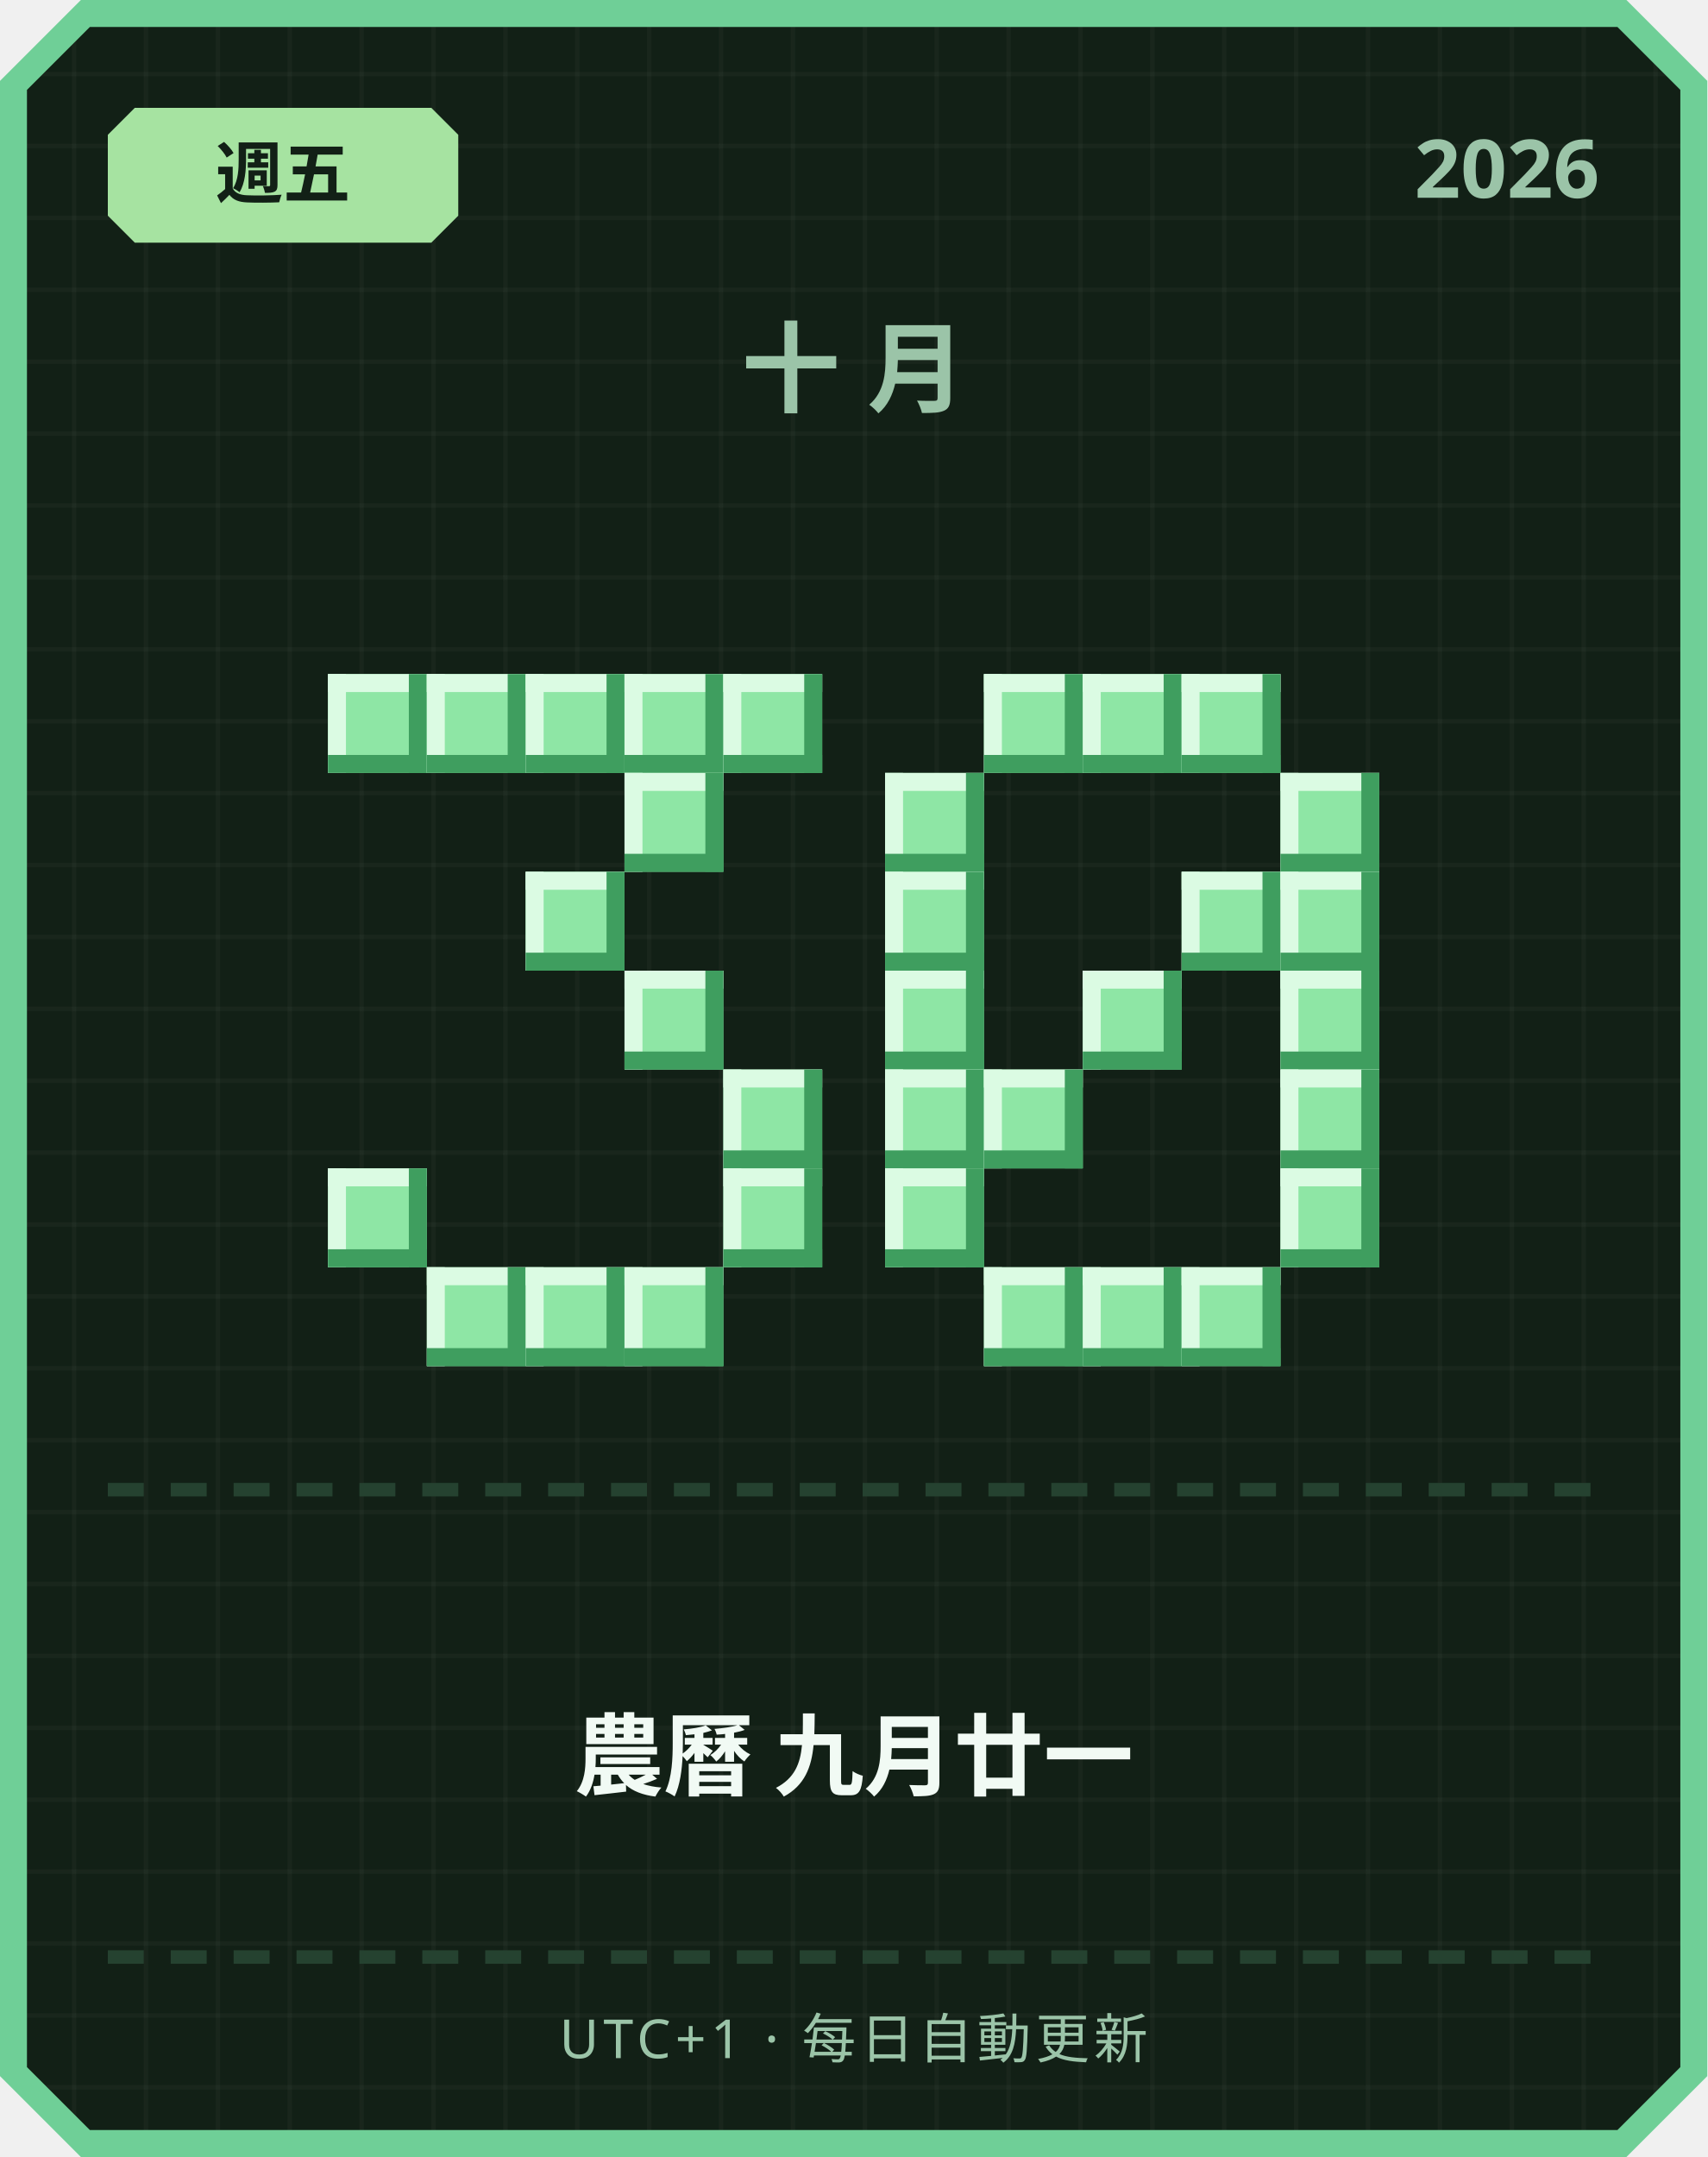
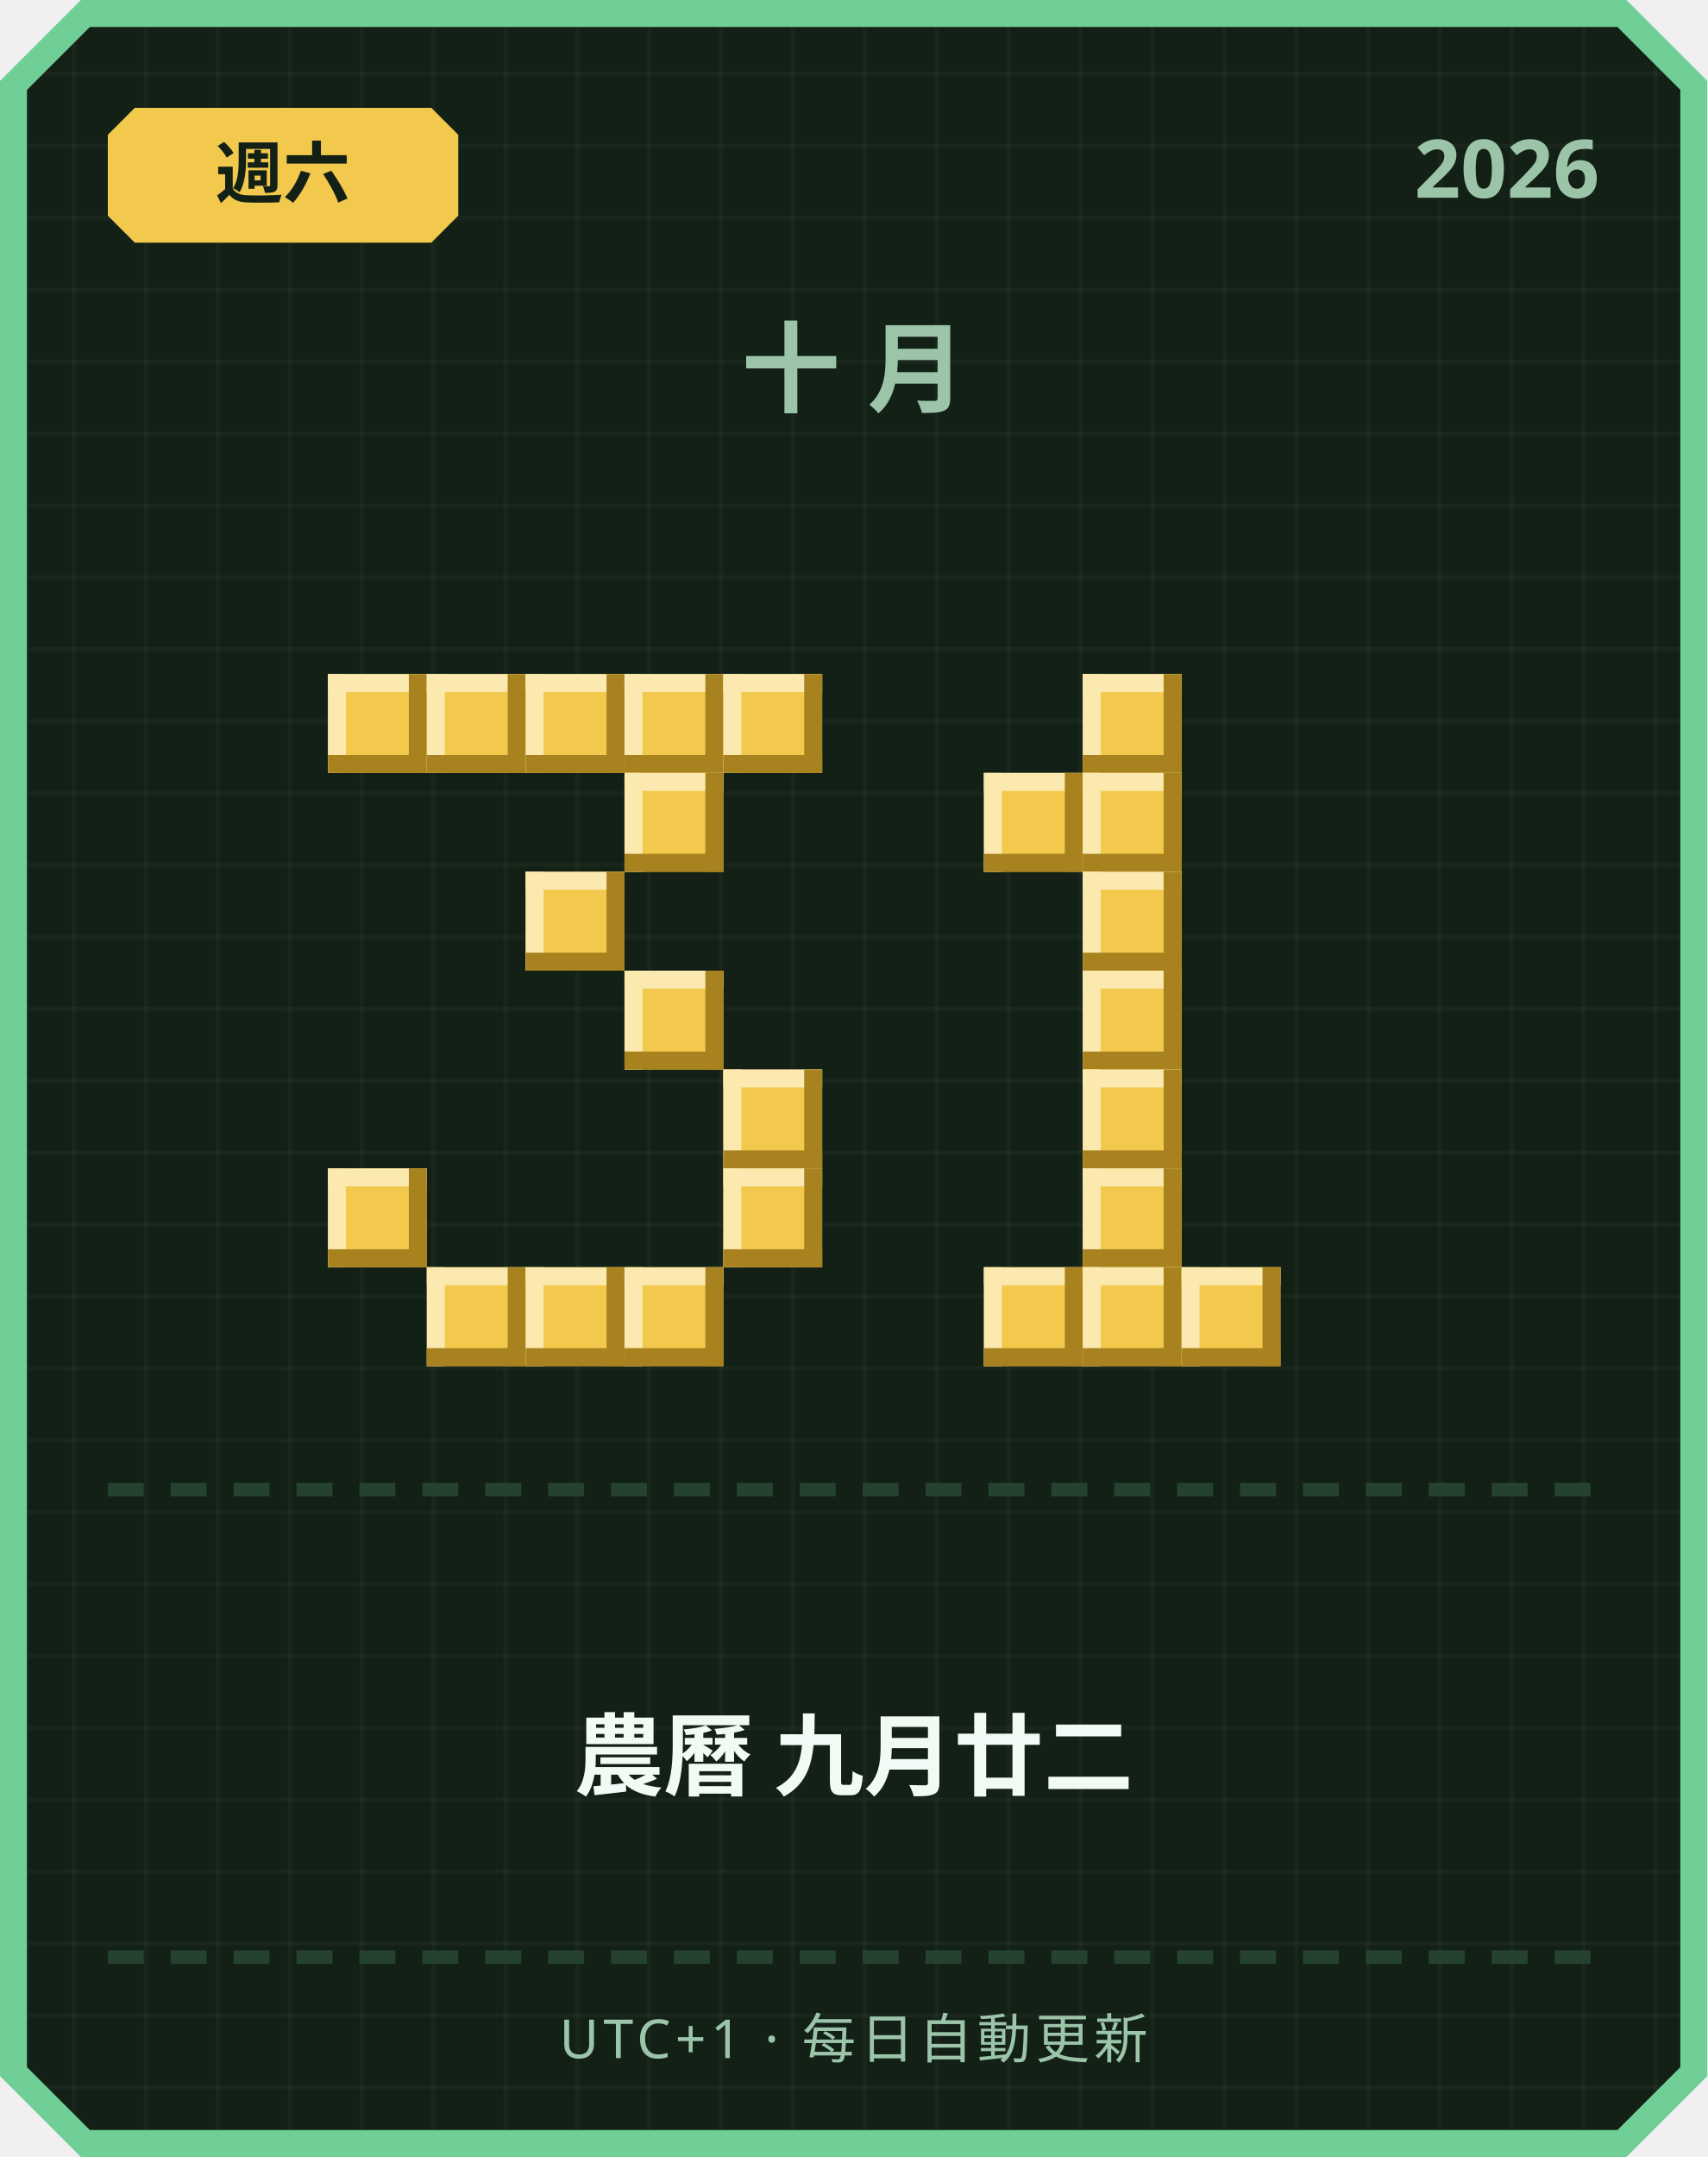
<svg xmlns="http://www.w3.org/2000/svg" width="380" height="480" viewBox="0 0 380 480">
  <defs>
    <pattern id="grid" width="16" height="16" patternUnits="userSpaceOnUse">
      <rect width="16" height="16" fill="#122016" />
      <rect width="1" height="16" fill="#ffffff" opacity="0.03" />
      <rect width="16" height="1" fill="#ffffff" opacity="0.03" />
    </pattern>
  </defs>
  <path d="M 18,0 L 362,0 L 380,18 L 380,462 L 362,480 L 18,480 L 0,462 L 0,18 Z" fill="#6fcf97" />
  <path d="M 20,6 L 360,6 L 374,20 L 374,460 L 360,474 L 20,474 L 6,460 L 6,20 Z" fill="url(#grid)" />
-   <path d="M 30,24 L 96,24 L 102,30 L 102,48 L 96,54 L 30,54 L 24,48 L 24,30 Z" fill="#a6e3a1" />
-   <text x="63" y="44" text-anchor="middle" font-family="'Segoe UI', sans-serif" font-size="15" font-weight="700" fill="#122016">週五</text>
+   <path d="M 30,24 L 96,24 L 102,30 L 102,48 L 96,54 L 30,54 L 24,48 L 24,30 Z" fill="#f2c94c" />
+   <text x="63" y="44" text-anchor="middle" font-family="'Segoe UI', sans-serif" font-size="15" font-weight="700" fill="#122016">週六</text>
  <text x="356" y="44" text-anchor="end" font-family="'Segoe UI', sans-serif" font-size="18" font-weight="700" fill="#9bc4a8">2026</text>
  <text x="190" y="90" text-anchor="middle" font-family="'Segoe UI', sans-serif" font-size="22" font-weight="700" letter-spacing="6" fill="#9bc4a8">十月</text>
-   <rect x="73" y="150" width="22" height="22" fill="#8ee6a5" />
-   <rect x="73" y="150" width="22" height="4" fill="#dbfbe3" />
-   <rect x="73" y="150" width="4" height="22" fill="#dbfbe3" />
-   <rect x="73" y="168" width="22" height="4" fill="#3f9e5f" />
-   <rect x="91" y="150" width="4" height="22" fill="#3f9e5f" />
-   <rect x="95" y="150" width="22" height="22" fill="#8ee6a5" />
-   <rect x="95" y="150" width="22" height="4" fill="#dbfbe3" />
-   <rect x="95" y="150" width="4" height="22" fill="#dbfbe3" />
-   <rect x="95" y="168" width="22" height="4" fill="#3f9e5f" />
-   <rect x="113" y="150" width="4" height="22" fill="#3f9e5f" />
-   <rect x="117" y="150" width="22" height="22" fill="#8ee6a5" />
-   <rect x="117" y="150" width="22" height="4" fill="#dbfbe3" />
-   <rect x="117" y="150" width="4" height="22" fill="#dbfbe3" />
-   <rect x="117" y="168" width="22" height="4" fill="#3f9e5f" />
-   <rect x="135" y="150" width="4" height="22" fill="#3f9e5f" />
-   <rect x="139" y="150" width="22" height="22" fill="#8ee6a5" />
-   <rect x="139" y="150" width="22" height="4" fill="#dbfbe3" />
-   <rect x="139" y="150" width="4" height="22" fill="#dbfbe3" />
-   <rect x="139" y="168" width="22" height="4" fill="#3f9e5f" />
-   <rect x="157" y="150" width="4" height="22" fill="#3f9e5f" />
-   <rect x="161" y="150" width="22" height="22" fill="#8ee6a5" />
-   <rect x="161" y="150" width="22" height="4" fill="#dbfbe3" />
-   <rect x="161" y="150" width="4" height="22" fill="#dbfbe3" />
-   <rect x="161" y="168" width="22" height="4" fill="#3f9e5f" />
-   <rect x="179" y="150" width="4" height="22" fill="#3f9e5f" />
-   <rect x="139" y="172" width="22" height="22" fill="#8ee6a5" />
-   <rect x="139" y="172" width="22" height="4" fill="#dbfbe3" />
-   <rect x="139" y="172" width="4" height="22" fill="#dbfbe3" />
-   <rect x="139" y="190" width="22" height="4" fill="#3f9e5f" />
-   <rect x="157" y="172" width="4" height="22" fill="#3f9e5f" />
-   <rect x="117" y="194" width="22" height="22" fill="#8ee6a5" />
-   <rect x="117" y="194" width="22" height="4" fill="#dbfbe3" />
-   <rect x="117" y="194" width="4" height="22" fill="#dbfbe3" />
-   <rect x="117" y="212" width="22" height="4" fill="#3f9e5f" />
-   <rect x="135" y="194" width="4" height="22" fill="#3f9e5f" />
-   <rect x="139" y="216" width="22" height="22" fill="#8ee6a5" />
-   <rect x="139" y="216" width="22" height="4" fill="#dbfbe3" />
-   <rect x="139" y="216" width="4" height="22" fill="#dbfbe3" />
-   <rect x="139" y="234" width="22" height="4" fill="#3f9e5f" />
-   <rect x="157" y="216" width="4" height="22" fill="#3f9e5f" />
-   <rect x="161" y="238" width="22" height="22" fill="#8ee6a5" />
-   <rect x="161" y="238" width="22" height="4" fill="#dbfbe3" />
-   <rect x="161" y="238" width="4" height="22" fill="#dbfbe3" />
-   <rect x="161" y="256" width="22" height="4" fill="#3f9e5f" />
-   <rect x="179" y="238" width="4" height="22" fill="#3f9e5f" />
-   <rect x="73" y="260" width="22" height="22" fill="#8ee6a5" />
-   <rect x="73" y="260" width="22" height="4" fill="#dbfbe3" />
-   <rect x="73" y="260" width="4" height="22" fill="#dbfbe3" />
-   <rect x="73" y="278" width="22" height="4" fill="#3f9e5f" />
-   <rect x="91" y="260" width="4" height="22" fill="#3f9e5f" />
-   <rect x="161" y="260" width="22" height="22" fill="#8ee6a5" />
-   <rect x="161" y="260" width="22" height="4" fill="#dbfbe3" />
-   <rect x="161" y="260" width="4" height="22" fill="#dbfbe3" />
-   <rect x="161" y="278" width="22" height="4" fill="#3f9e5f" />
-   <rect x="179" y="260" width="4" height="22" fill="#3f9e5f" />
-   <rect x="95" y="282" width="22" height="22" fill="#8ee6a5" />
-   <rect x="95" y="282" width="22" height="4" fill="#dbfbe3" />
-   <rect x="95" y="282" width="4" height="22" fill="#dbfbe3" />
-   <rect x="95" y="300" width="22" height="4" fill="#3f9e5f" />
-   <rect x="113" y="282" width="4" height="22" fill="#3f9e5f" />
-   <rect x="117" y="282" width="22" height="22" fill="#8ee6a5" />
-   <rect x="117" y="282" width="22" height="4" fill="#dbfbe3" />
-   <rect x="117" y="282" width="4" height="22" fill="#dbfbe3" />
-   <rect x="117" y="300" width="22" height="4" fill="#3f9e5f" />
-   <rect x="135" y="282" width="4" height="22" fill="#3f9e5f" />
-   <rect x="139" y="282" width="22" height="22" fill="#8ee6a5" />
-   <rect x="139" y="282" width="22" height="4" fill="#dbfbe3" />
-   <rect x="139" y="282" width="4" height="22" fill="#dbfbe3" />
-   <rect x="139" y="300" width="22" height="4" fill="#3f9e5f" />
-   <rect x="157" y="282" width="4" height="22" fill="#3f9e5f" />
-   <rect x="219" y="150" width="22" height="22" fill="#8ee6a5" />
-   <rect x="219" y="150" width="22" height="4" fill="#dbfbe3" />
-   <rect x="219" y="150" width="4" height="22" fill="#dbfbe3" />
-   <rect x="219" y="168" width="22" height="4" fill="#3f9e5f" />
-   <rect x="237" y="150" width="4" height="22" fill="#3f9e5f" />
-   <rect x="241" y="150" width="22" height="22" fill="#8ee6a5" />
-   <rect x="241" y="150" width="22" height="4" fill="#dbfbe3" />
-   <rect x="241" y="150" width="4" height="22" fill="#dbfbe3" />
-   <rect x="241" y="168" width="22" height="4" fill="#3f9e5f" />
-   <rect x="259" y="150" width="4" height="22" fill="#3f9e5f" />
-   <rect x="263" y="150" width="22" height="22" fill="#8ee6a5" />
-   <rect x="263" y="150" width="22" height="4" fill="#dbfbe3" />
-   <rect x="263" y="150" width="4" height="22" fill="#dbfbe3" />
-   <rect x="263" y="168" width="22" height="4" fill="#3f9e5f" />
-   <rect x="281" y="150" width="4" height="22" fill="#3f9e5f" />
-   <rect x="197" y="172" width="22" height="22" fill="#8ee6a5" />
-   <rect x="197" y="172" width="22" height="4" fill="#dbfbe3" />
-   <rect x="197" y="172" width="4" height="22" fill="#dbfbe3" />
-   <rect x="197" y="190" width="22" height="4" fill="#3f9e5f" />
-   <rect x="215" y="172" width="4" height="22" fill="#3f9e5f" />
-   <rect x="285" y="172" width="22" height="22" fill="#8ee6a5" />
-   <rect x="285" y="172" width="22" height="4" fill="#dbfbe3" />
-   <rect x="285" y="172" width="4" height="22" fill="#dbfbe3" />
-   <rect x="285" y="190" width="22" height="4" fill="#3f9e5f" />
-   <rect x="303" y="172" width="4" height="22" fill="#3f9e5f" />
-   <rect x="197" y="194" width="22" height="22" fill="#8ee6a5" />
-   <rect x="197" y="194" width="22" height="4" fill="#dbfbe3" />
-   <rect x="197" y="194" width="4" height="22" fill="#dbfbe3" />
-   <rect x="197" y="212" width="22" height="4" fill="#3f9e5f" />
-   <rect x="215" y="194" width="4" height="22" fill="#3f9e5f" />
-   <rect x="263" y="194" width="22" height="22" fill="#8ee6a5" />
-   <rect x="263" y="194" width="22" height="4" fill="#dbfbe3" />
-   <rect x="263" y="194" width="4" height="22" fill="#dbfbe3" />
-   <rect x="263" y="212" width="22" height="4" fill="#3f9e5f" />
-   <rect x="281" y="194" width="4" height="22" fill="#3f9e5f" />
-   <rect x="285" y="194" width="22" height="22" fill="#8ee6a5" />
-   <rect x="285" y="194" width="22" height="4" fill="#dbfbe3" />
-   <rect x="285" y="194" width="4" height="22" fill="#dbfbe3" />
-   <rect x="285" y="212" width="22" height="4" fill="#3f9e5f" />
-   <rect x="303" y="194" width="4" height="22" fill="#3f9e5f" />
-   <rect x="197" y="216" width="22" height="22" fill="#8ee6a5" />
-   <rect x="197" y="216" width="22" height="4" fill="#dbfbe3" />
-   <rect x="197" y="216" width="4" height="22" fill="#dbfbe3" />
-   <rect x="197" y="234" width="22" height="4" fill="#3f9e5f" />
-   <rect x="215" y="216" width="4" height="22" fill="#3f9e5f" />
-   <rect x="241" y="216" width="22" height="22" fill="#8ee6a5" />
-   <rect x="241" y="216" width="22" height="4" fill="#dbfbe3" />
-   <rect x="241" y="216" width="4" height="22" fill="#dbfbe3" />
-   <rect x="241" y="234" width="22" height="4" fill="#3f9e5f" />
-   <rect x="259" y="216" width="4" height="22" fill="#3f9e5f" />
-   <rect x="285" y="216" width="22" height="22" fill="#8ee6a5" />
-   <rect x="285" y="216" width="22" height="4" fill="#dbfbe3" />
-   <rect x="285" y="216" width="4" height="22" fill="#dbfbe3" />
-   <rect x="285" y="234" width="22" height="4" fill="#3f9e5f" />
-   <rect x="303" y="216" width="4" height="22" fill="#3f9e5f" />
-   <rect x="197" y="238" width="22" height="22" fill="#8ee6a5" />
-   <rect x="197" y="238" width="22" height="4" fill="#dbfbe3" />
-   <rect x="197" y="238" width="4" height="22" fill="#dbfbe3" />
-   <rect x="197" y="256" width="22" height="4" fill="#3f9e5f" />
-   <rect x="215" y="238" width="4" height="22" fill="#3f9e5f" />
-   <rect x="219" y="238" width="22" height="22" fill="#8ee6a5" />
-   <rect x="219" y="238" width="22" height="4" fill="#dbfbe3" />
-   <rect x="219" y="238" width="4" height="22" fill="#dbfbe3" />
-   <rect x="219" y="256" width="22" height="4" fill="#3f9e5f" />
-   <rect x="237" y="238" width="4" height="22" fill="#3f9e5f" />
-   <rect x="285" y="238" width="22" height="22" fill="#8ee6a5" />
-   <rect x="285" y="238" width="22" height="4" fill="#dbfbe3" />
-   <rect x="285" y="238" width="4" height="22" fill="#dbfbe3" />
-   <rect x="285" y="256" width="22" height="4" fill="#3f9e5f" />
-   <rect x="303" y="238" width="4" height="22" fill="#3f9e5f" />
-   <rect x="197" y="260" width="22" height="22" fill="#8ee6a5" />
-   <rect x="197" y="260" width="22" height="4" fill="#dbfbe3" />
-   <rect x="197" y="260" width="4" height="22" fill="#dbfbe3" />
-   <rect x="197" y="278" width="22" height="4" fill="#3f9e5f" />
-   <rect x="215" y="260" width="4" height="22" fill="#3f9e5f" />
-   <rect x="285" y="260" width="22" height="22" fill="#8ee6a5" />
-   <rect x="285" y="260" width="22" height="4" fill="#dbfbe3" />
-   <rect x="285" y="260" width="4" height="22" fill="#dbfbe3" />
-   <rect x="285" y="278" width="22" height="4" fill="#3f9e5f" />
-   <rect x="303" y="260" width="4" height="22" fill="#3f9e5f" />
-   <rect x="219" y="282" width="22" height="22" fill="#8ee6a5" />
-   <rect x="219" y="282" width="22" height="4" fill="#dbfbe3" />
-   <rect x="219" y="282" width="4" height="22" fill="#dbfbe3" />
-   <rect x="219" y="300" width="22" height="4" fill="#3f9e5f" />
-   <rect x="237" y="282" width="4" height="22" fill="#3f9e5f" />
-   <rect x="241" y="282" width="22" height="22" fill="#8ee6a5" />
-   <rect x="241" y="282" width="22" height="4" fill="#dbfbe3" />
-   <rect x="241" y="282" width="4" height="22" fill="#dbfbe3" />
-   <rect x="241" y="300" width="22" height="4" fill="#3f9e5f" />
-   <rect x="259" y="282" width="4" height="22" fill="#3f9e5f" />
-   <rect x="263" y="282" width="22" height="22" fill="#8ee6a5" />
-   <rect x="263" y="282" width="22" height="4" fill="#dbfbe3" />
-   <rect x="263" y="282" width="4" height="22" fill="#dbfbe3" />
-   <rect x="263" y="300" width="22" height="4" fill="#3f9e5f" />
-   <rect x="281" y="282" width="4" height="22" fill="#3f9e5f" />
+   <rect x="73" y="150" width="22" height="22" fill="#f2c94c" />
+   <rect x="73" y="150" width="22" height="4" fill="#fbe9b0" />
+   <rect x="73" y="150" width="4" height="22" fill="#fbe9b0" />
+   <rect x="73" y="168" width="22" height="4" fill="#a8821f" />
+   <rect x="91" y="150" width="4" height="22" fill="#a8821f" />
+   <rect x="95" y="150" width="22" height="22" fill="#f2c94c" />
+   <rect x="95" y="150" width="22" height="4" fill="#fbe9b0" />
+   <rect x="95" y="150" width="4" height="22" fill="#fbe9b0" />
+   <rect x="95" y="168" width="22" height="4" fill="#a8821f" />
+   <rect x="113" y="150" width="4" height="22" fill="#a8821f" />
+   <rect x="117" y="150" width="22" height="22" fill="#f2c94c" />
+   <rect x="117" y="150" width="22" height="4" fill="#fbe9b0" />
+   <rect x="117" y="150" width="4" height="22" fill="#fbe9b0" />
+   <rect x="117" y="168" width="22" height="4" fill="#a8821f" />
+   <rect x="135" y="150" width="4" height="22" fill="#a8821f" />
+   <rect x="139" y="150" width="22" height="22" fill="#f2c94c" />
+   <rect x="139" y="150" width="22" height="4" fill="#fbe9b0" />
+   <rect x="139" y="150" width="4" height="22" fill="#fbe9b0" />
+   <rect x="139" y="168" width="22" height="4" fill="#a8821f" />
+   <rect x="157" y="150" width="4" height="22" fill="#a8821f" />
+   <rect x="161" y="150" width="22" height="22" fill="#f2c94c" />
+   <rect x="161" y="150" width="22" height="4" fill="#fbe9b0" />
+   <rect x="161" y="150" width="4" height="22" fill="#fbe9b0" />
+   <rect x="161" y="168" width="22" height="4" fill="#a8821f" />
+   <rect x="179" y="150" width="4" height="22" fill="#a8821f" />
+   <rect x="139" y="172" width="22" height="22" fill="#f2c94c" />
+   <rect x="139" y="172" width="22" height="4" fill="#fbe9b0" />
+   <rect x="139" y="172" width="4" height="22" fill="#fbe9b0" />
+   <rect x="139" y="190" width="22" height="4" fill="#a8821f" />
+   <rect x="157" y="172" width="4" height="22" fill="#a8821f" />
+   <rect x="117" y="194" width="22" height="22" fill="#f2c94c" />
+   <rect x="117" y="194" width="22" height="4" fill="#fbe9b0" />
+   <rect x="117" y="194" width="4" height="22" fill="#fbe9b0" />
+   <rect x="117" y="212" width="22" height="4" fill="#a8821f" />
+   <rect x="135" y="194" width="4" height="22" fill="#a8821f" />
+   <rect x="139" y="216" width="22" height="22" fill="#f2c94c" />
+   <rect x="139" y="216" width="22" height="4" fill="#fbe9b0" />
+   <rect x="139" y="216" width="4" height="22" fill="#fbe9b0" />
+   <rect x="139" y="234" width="22" height="4" fill="#a8821f" />
+   <rect x="157" y="216" width="4" height="22" fill="#a8821f" />
+   <rect x="161" y="238" width="22" height="22" fill="#f2c94c" />
+   <rect x="161" y="238" width="22" height="4" fill="#fbe9b0" />
+   <rect x="161" y="238" width="4" height="22" fill="#fbe9b0" />
+   <rect x="161" y="256" width="22" height="4" fill="#a8821f" />
+   <rect x="179" y="238" width="4" height="22" fill="#a8821f" />
+   <rect x="73" y="260" width="22" height="22" fill="#f2c94c" />
+   <rect x="73" y="260" width="22" height="4" fill="#fbe9b0" />
+   <rect x="73" y="260" width="4" height="22" fill="#fbe9b0" />
+   <rect x="73" y="278" width="22" height="4" fill="#a8821f" />
+   <rect x="91" y="260" width="4" height="22" fill="#a8821f" />
+   <rect x="161" y="260" width="22" height="22" fill="#f2c94c" />
+   <rect x="161" y="260" width="22" height="4" fill="#fbe9b0" />
+   <rect x="161" y="260" width="4" height="22" fill="#fbe9b0" />
+   <rect x="161" y="278" width="22" height="4" fill="#a8821f" />
+   <rect x="179" y="260" width="4" height="22" fill="#a8821f" />
+   <rect x="95" y="282" width="22" height="22" fill="#f2c94c" />
+   <rect x="95" y="282" width="22" height="4" fill="#fbe9b0" />
+   <rect x="95" y="282" width="4" height="22" fill="#fbe9b0" />
+   <rect x="95" y="300" width="22" height="4" fill="#a8821f" />
+   <rect x="113" y="282" width="4" height="22" fill="#a8821f" />
+   <rect x="117" y="282" width="22" height="22" fill="#f2c94c" />
+   <rect x="117" y="282" width="22" height="4" fill="#fbe9b0" />
+   <rect x="117" y="282" width="4" height="22" fill="#fbe9b0" />
+   <rect x="117" y="300" width="22" height="4" fill="#a8821f" />
+   <rect x="135" y="282" width="4" height="22" fill="#a8821f" />
+   <rect x="139" y="282" width="22" height="22" fill="#f2c94c" />
+   <rect x="139" y="282" width="22" height="4" fill="#fbe9b0" />
+   <rect x="139" y="282" width="4" height="22" fill="#fbe9b0" />
+   <rect x="139" y="300" width="22" height="4" fill="#a8821f" />
+   <rect x="157" y="282" width="4" height="22" fill="#a8821f" />
+   <rect x="241" y="150" width="22" height="22" fill="#f2c94c" />
+   <rect x="241" y="150" width="22" height="4" fill="#fbe9b0" />
+   <rect x="241" y="150" width="4" height="22" fill="#fbe9b0" />
+   <rect x="241" y="168" width="22" height="4" fill="#a8821f" />
+   <rect x="259" y="150" width="4" height="22" fill="#a8821f" />
+   <rect x="219" y="172" width="22" height="22" fill="#f2c94c" />
+   <rect x="219" y="172" width="22" height="4" fill="#fbe9b0" />
+   <rect x="219" y="172" width="4" height="22" fill="#fbe9b0" />
+   <rect x="219" y="190" width="22" height="4" fill="#a8821f" />
+   <rect x="237" y="172" width="4" height="22" fill="#a8821f" />
+   <rect x="241" y="172" width="22" height="22" fill="#f2c94c" />
+   <rect x="241" y="172" width="22" height="4" fill="#fbe9b0" />
+   <rect x="241" y="172" width="4" height="22" fill="#fbe9b0" />
+   <rect x="241" y="190" width="22" height="4" fill="#a8821f" />
+   <rect x="259" y="172" width="4" height="22" fill="#a8821f" />
+   <rect x="241" y="194" width="22" height="22" fill="#f2c94c" />
+   <rect x="241" y="194" width="22" height="4" fill="#fbe9b0" />
+   <rect x="241" y="194" width="4" height="22" fill="#fbe9b0" />
+   <rect x="241" y="212" width="22" height="4" fill="#a8821f" />
+   <rect x="259" y="194" width="4" height="22" fill="#a8821f" />
+   <rect x="241" y="216" width="22" height="22" fill="#f2c94c" />
+   <rect x="241" y="216" width="22" height="4" fill="#fbe9b0" />
+   <rect x="241" y="216" width="4" height="22" fill="#fbe9b0" />
+   <rect x="241" y="234" width="22" height="4" fill="#a8821f" />
+   <rect x="259" y="216" width="4" height="22" fill="#a8821f" />
+   <rect x="241" y="238" width="22" height="22" fill="#f2c94c" />
+   <rect x="241" y="238" width="22" height="4" fill="#fbe9b0" />
+   <rect x="241" y="238" width="4" height="22" fill="#fbe9b0" />
+   <rect x="241" y="256" width="22" height="4" fill="#a8821f" />
+   <rect x="259" y="238" width="4" height="22" fill="#a8821f" />
+   <rect x="241" y="260" width="22" height="22" fill="#f2c94c" />
+   <rect x="241" y="260" width="22" height="4" fill="#fbe9b0" />
+   <rect x="241" y="260" width="4" height="22" fill="#fbe9b0" />
+   <rect x="241" y="278" width="22" height="4" fill="#a8821f" />
+   <rect x="259" y="260" width="4" height="22" fill="#a8821f" />
+   <rect x="219" y="282" width="22" height="22" fill="#f2c94c" />
+   <rect x="219" y="282" width="22" height="4" fill="#fbe9b0" />
+   <rect x="219" y="282" width="4" height="22" fill="#fbe9b0" />
+   <rect x="219" y="300" width="22" height="4" fill="#a8821f" />
+   <rect x="237" y="282" width="4" height="22" fill="#a8821f" />
+   <rect x="241" y="282" width="22" height="22" fill="#f2c94c" />
+   <rect x="241" y="282" width="22" height="4" fill="#fbe9b0" />
+   <rect x="241" y="282" width="4" height="22" fill="#fbe9b0" />
+   <rect x="241" y="300" width="22" height="4" fill="#a8821f" />
+   <rect x="259" y="282" width="4" height="22" fill="#a8821f" />
+   <rect x="263" y="282" width="22" height="22" fill="#f2c94c" />
+   <rect x="263" y="282" width="22" height="4" fill="#fbe9b0" />
+   <rect x="263" y="282" width="4" height="22" fill="#fbe9b0" />
+   <rect x="263" y="300" width="22" height="4" fill="#a8821f" />
+   <rect x="281" y="282" width="4" height="22" fill="#a8821f" />
  <rect x="24" y="330" width="8" height="3" fill="#254230" />
  <rect x="38" y="330" width="8" height="3" fill="#254230" />
  <rect x="52" y="330" width="8" height="3" fill="#254230" />
  <rect x="66" y="330" width="8" height="3" fill="#254230" />
  <rect x="80" y="330" width="8" height="3" fill="#254230" />
  <rect x="94" y="330" width="8" height="3" fill="#254230" />
  <rect x="108" y="330" width="8" height="3" fill="#254230" />
  <rect x="122" y="330" width="8" height="3" fill="#254230" />
  <rect x="136" y="330" width="8" height="3" fill="#254230" />
  <rect x="150" y="330" width="8" height="3" fill="#254230" />
  <rect x="164" y="330" width="8" height="3" fill="#254230" />
  <rect x="178" y="330" width="8" height="3" fill="#254230" />
  <rect x="192" y="330" width="8" height="3" fill="#254230" />
  <rect x="206" y="330" width="8" height="3" fill="#254230" />
  <rect x="220" y="330" width="8" height="3" fill="#254230" />
  <rect x="234" y="330" width="8" height="3" fill="#254230" />
  <rect x="248" y="330" width="8" height="3" fill="#254230" />
  <rect x="262" y="330" width="8" height="3" fill="#254230" />
  <rect x="276" y="330" width="8" height="3" fill="#254230" />
  <rect x="290" y="330" width="8" height="3" fill="#254230" />
  <rect x="304" y="330" width="8" height="3" fill="#254230" />
  <rect x="318" y="330" width="8" height="3" fill="#254230" />
  <rect x="332" y="330" width="8" height="3" fill="#254230" />
  <rect x="346" y="330" width="8" height="3" fill="#254230" />
-   <text x="190" y="398" text-anchor="middle" font-family="'Segoe UI', 'Microsoft JhengHei', sans-serif" font-size="20" font-weight="700" fill="#f1faf4">農曆 九月廿一</text>
+   <text x="190" y="398" text-anchor="middle" font-family="'Segoe UI', 'Microsoft JhengHei', sans-serif" font-size="20" font-weight="700" fill="#f1faf4">農曆 九月廿二</text>
  <rect x="24" y="434" width="8" height="3" fill="#254230" />
  <rect x="38" y="434" width="8" height="3" fill="#254230" />
  <rect x="52" y="434" width="8" height="3" fill="#254230" />
  <rect x="66" y="434" width="8" height="3" fill="#254230" />
  <rect x="80" y="434" width="8" height="3" fill="#254230" />
  <rect x="94" y="434" width="8" height="3" fill="#254230" />
  <rect x="108" y="434" width="8" height="3" fill="#254230" />
  <rect x="122" y="434" width="8" height="3" fill="#254230" />
  <rect x="136" y="434" width="8" height="3" fill="#254230" />
  <rect x="150" y="434" width="8" height="3" fill="#254230" />
  <rect x="164" y="434" width="8" height="3" fill="#254230" />
  <rect x="178" y="434" width="8" height="3" fill="#254230" />
  <rect x="192" y="434" width="8" height="3" fill="#254230" />
  <rect x="206" y="434" width="8" height="3" fill="#254230" />
  <rect x="220" y="434" width="8" height="3" fill="#254230" />
  <rect x="234" y="434" width="8" height="3" fill="#254230" />
  <rect x="248" y="434" width="8" height="3" fill="#254230" />
  <rect x="262" y="434" width="8" height="3" fill="#254230" />
  <rect x="276" y="434" width="8" height="3" fill="#254230" />
  <rect x="290" y="434" width="8" height="3" fill="#254230" />
  <rect x="304" y="434" width="8" height="3" fill="#254230" />
  <rect x="318" y="434" width="8" height="3" fill="#254230" />
  <rect x="332" y="434" width="8" height="3" fill="#254230" />
  <rect x="346" y="434" width="8" height="3" fill="#254230" />
  <text x="190" y="458" text-anchor="middle" font-family="'Segoe UI', sans-serif" font-size="12" letter-spacing="1" fill="#9bc4a8">UTC+1 · 每日自動更新</text>
</svg>
